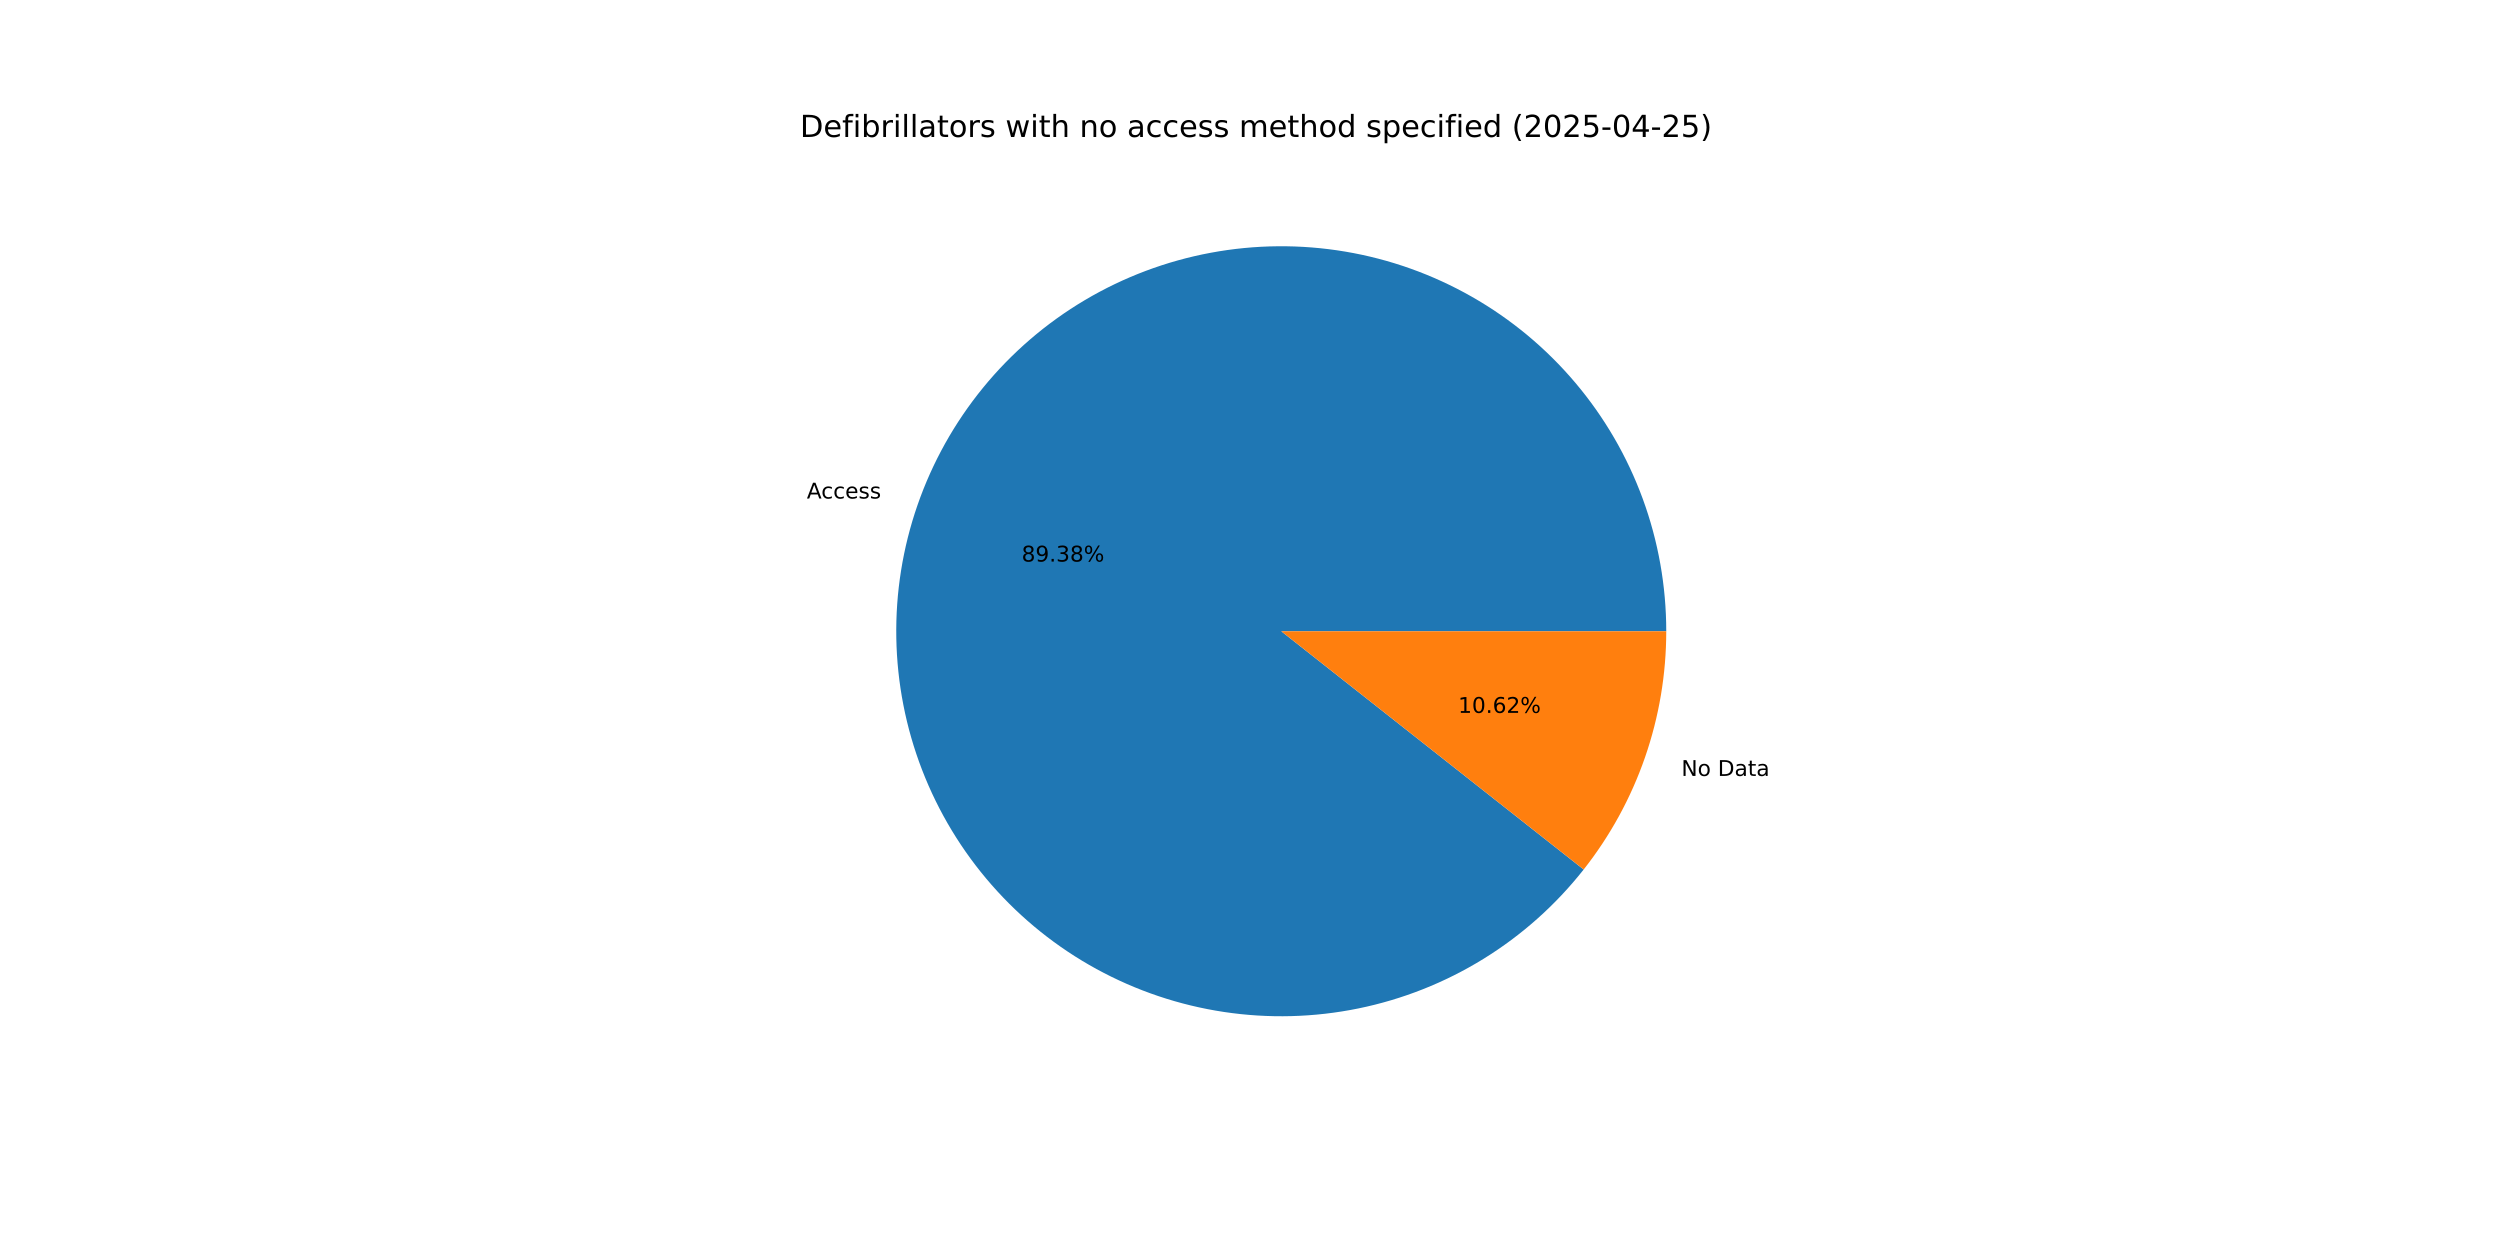
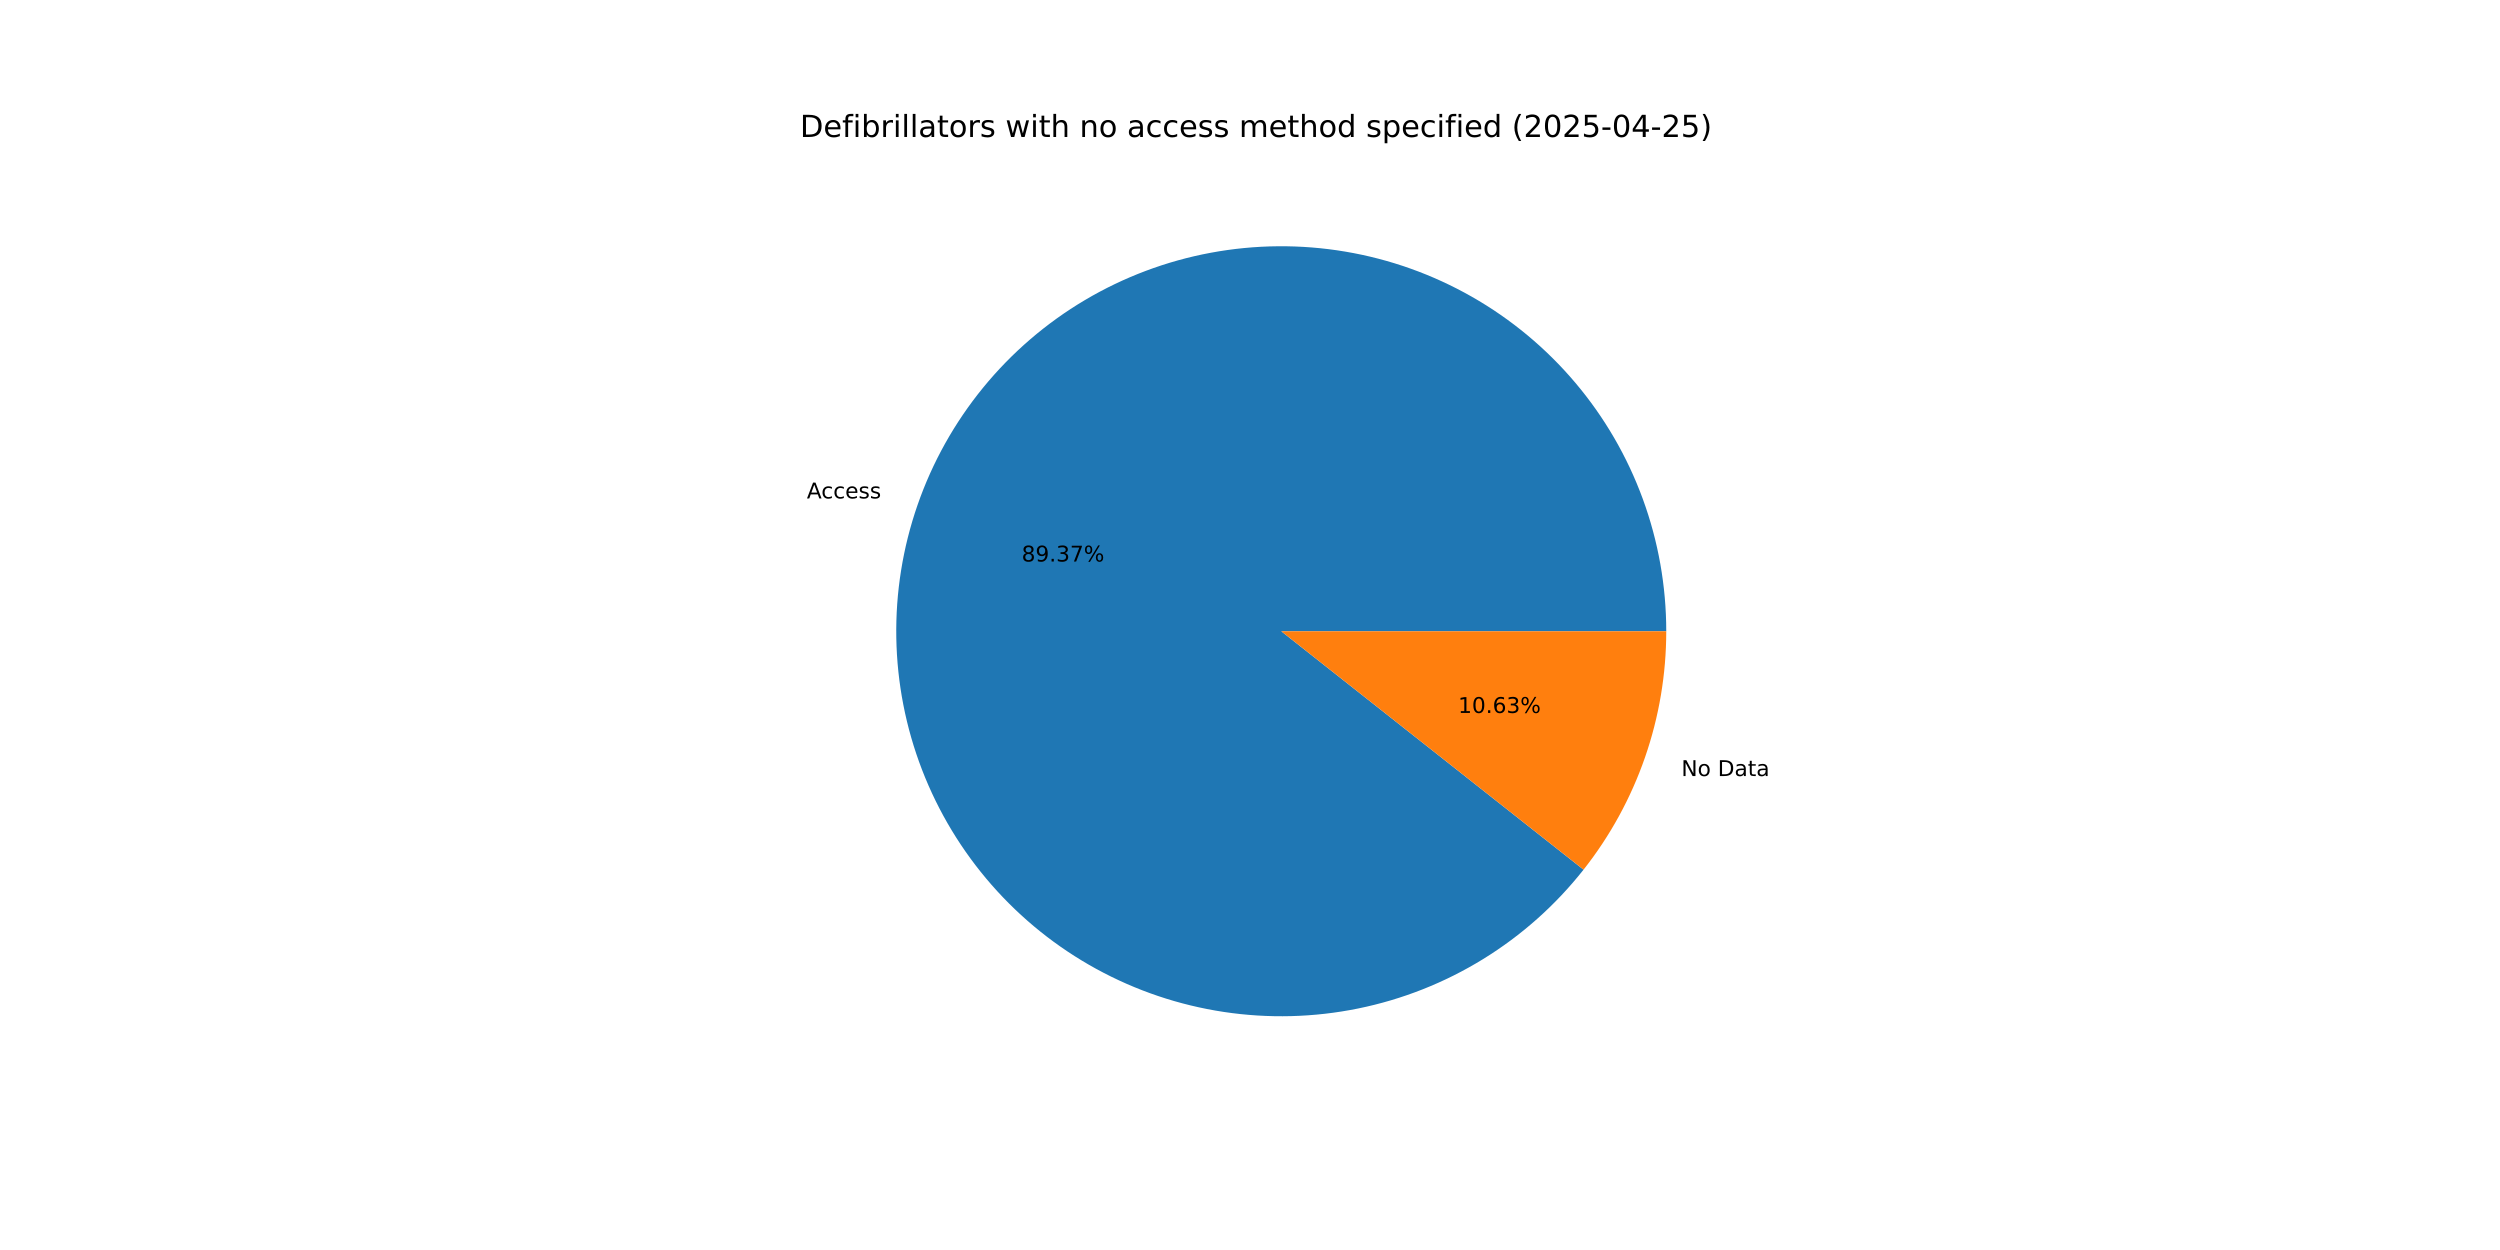
<svg xmlns="http://www.w3.org/2000/svg" xmlns:xlink="http://www.w3.org/1999/xlink" width="1152pt" height="576pt" viewBox="0 0 1152 576" version="1.1">
  <defs>
    <style type="text/css">*{stroke-linejoin: round; stroke-linecap: butt}</style>
  </defs>
  <g id="figure_1">
    <g id="patch_1">
      <path d="M 0 576  L 1152 576  L 1152 0  L 0 0  z " style="fill: #ffffff" />
    </g>
    <g id="axes_1">
      <g id="patch_2">
-         <path d="M 767.808 290.88  C 767.808 270.071 764.147 249.423 756.992 229.882  C 749.837 210.342 739.3 192.211 725.862 176.322  C 712.425 160.433 696.297 147.031 678.215 136.731  C 660.134 126.43 640.381 119.391 619.861 115.935  C 599.34 112.48 578.371 112.661 557.914 116.472  C 537.456 120.282 517.828 127.663 499.928 138.275  C 482.028 148.887 466.134 162.566 452.974 178.686  C 439.814 194.805 429.592 213.115 422.777 232.777  C 415.961 252.439 412.658 273.147 413.019 293.953  C 413.379 314.759 417.397 335.341 424.89 354.754  C 432.382 374.168 443.232 392.113 456.942 407.767  C 470.653 423.421 487.011 436.542 505.268 446.527  C 523.525 456.513 543.397 463.209 563.974 466.309  C 584.551 469.408 605.514 468.864 625.903 464.699  C 646.291 460.535 665.789 452.816 683.502 441.895  C 701.216 430.975 716.87 417.022 729.749 400.677  L 590.4 290.88  z " style="fill: #1f77b4" />
+         <path d="M 767.808 290.88  C 767.808 270.073 764.147 249.426 756.994 229.887  C 749.84 210.348 739.305 192.219 725.87 176.331  C 712.435 160.442 696.309 147.04 678.23 136.739  C 660.152 126.438 640.401 119.397 619.883 115.939  C 599.365 112.481 578.397 112.66 557.941 116.467  C 537.485 120.274 517.857 127.65 499.957 138.258  C 482.056 148.865 466.161 162.54 452.998 178.655  C 439.836 194.77 429.611 213.076 422.791 232.734  C 415.972 252.392 412.663 273.098 413.018 293.902  C 413.372 314.707 417.384 335.287 424.869 354.702  C 432.355 374.116 443.198 392.063 456.901 407.721  C 470.605 423.378 486.957 436.503 505.209 446.495  C 523.46 456.487 543.328 463.19 563.902 466.298  C 584.476 469.406 605.437 468.87 625.825 464.715  C 646.214 460.56 665.713 452.851 683.43 441.94  C 701.147 431.028 716.808 417.085 729.693 400.748  L 590.4 290.88  z " style="fill: #1f77b4" />
      </g>
      <g id="patch_3">
-         <path d="M 729.749 400.677  C 741.989 385.142 751.546 367.67 758.023 348.983  C 764.501 330.296 767.808 310.657 767.808 290.88  L 590.4 290.88  z " style="fill: #ff7f0e" />
+         <path d="M 729.693 400.748  C 741.951 385.208 751.522 367.725 758.009 349.026  C 764.496 330.326 767.808 310.673 767.808 290.88  L 590.4 290.88  z " style="fill: #ff7f0e" />
      </g>
      <g id="matplotlib.axis_1" />
      <g id="matplotlib.axis_2" />
      <g id="text_1">
-         <g transform="translate(371.7798 229.726) scale(0.1 -0.1)">
+         <g transform="translate(371.796 229.6792) scale(0.1 -0.1)">
          <defs>
            <path id="DejaVuSans-41" d="M 2188 4044  L 1331 1722  L 3047 1722  L 2188 4044  z M 1831 4666  L 2547 4666  L 4325 0  L 3669 0  L 3244 1197  L 1141 1197  L 716 0  L 50 0  L 1831 4666  z " transform="scale(0.015625)" />
            <path id="DejaVuSans-63" d="M 3122 3366  L 3122 2828  Q 2878 2963 2633 3030  Q 2388 3097 2138 3097  Q 1578 3097 1268 2742  Q 959 2388 959 1747  Q 959 1106 1268 751  Q 1578 397 2138 397  Q 2388 397 2633 464  Q 2878 531 3122 666  L 3122 134  Q 2881 22 2623 -34  Q 2366 -91 2075 -91  Q 1284 -91 818 406  Q 353 903 353 1747  Q 353 2603 823 3093  Q 1294 3584 2113 3584  Q 2378 3584 2631 3529  Q 2884 3475 3122 3366  z " transform="scale(0.015625)" />
            <path id="DejaVuSans-65" d="M 3597 1894  L 3597 1613  L 953 1613  Q 991 1019 1311 708  Q 1631 397 2203 397  Q 2534 397 2845 478  Q 3156 559 3463 722  L 3463 178  Q 3153 47 2828 -22  Q 2503 -91 2169 -91  Q 1331 -91 842 396  Q 353 884 353 1716  Q 353 2575 817 3079  Q 1281 3584 2069 3584  Q 2775 3584 3186 3129  Q 3597 2675 3597 1894  z M 3022 2063  Q 3016 2534 2758 2815  Q 2500 3097 2075 3097  Q 1594 3097 1305 2825  Q 1016 2553 972 2059  L 3022 2063  z " transform="scale(0.015625)" />
            <path id="DejaVuSans-73" d="M 2834 3397  L 2834 2853  Q 2591 2978 2328 3040  Q 2066 3103 1784 3103  Q 1356 3103 1142 2972  Q 928 2841 928 2578  Q 928 2378 1081 2264  Q 1234 2150 1697 2047  L 1894 2003  Q 2506 1872 2764 1633  Q 3022 1394 3022 966  Q 3022 478 2636 193  Q 2250 -91 1575 -91  Q 1294 -91 989 -36  Q 684 19 347 128  L 347 722  Q 666 556 975 473  Q 1284 391 1588 391  Q 1994 391 2212 530  Q 2431 669 2431 922  Q 2431 1156 2273 1281  Q 2116 1406 1581 1522  L 1381 1569  Q 847 1681 609 1914  Q 372 2147 372 2553  Q 372 3047 722 3315  Q 1072 3584 1716 3584  Q 2034 3584 2315 3537  Q 2597 3491 2834 3397  z " transform="scale(0.015625)" />
          </defs>
          <use xlink:href="#DejaVuSans-41" />
          <use xlink:href="#DejaVuSans-63" x="66.658" />
          <use xlink:href="#DejaVuSans-63" x="121.639" />
          <use xlink:href="#DejaVuSans-65" x="176.619" />
          <use xlink:href="#DejaVuSans-73" x="238.143" />
          <use xlink:href="#DejaVuSans-73" x="290.242" />
        </g>
      </g>
      <g id="text_2">
-         <g transform="translate(470.7611 258.7775) scale(0.1 -0.1)">
+         <g transform="translate(470.7699 258.752) scale(0.1 -0.1)">
          <defs>
            <path id="DejaVuSans-38" d="M 2034 2216  Q 1584 2216 1326 1975  Q 1069 1734 1069 1313  Q 1069 891 1326 650  Q 1584 409 2034 409  Q 2484 409 2743 651  Q 3003 894 3003 1313  Q 3003 1734 2745 1975  Q 2488 2216 2034 2216  z M 1403 2484  Q 997 2584 770 2862  Q 544 3141 544 3541  Q 544 4100 942 4425  Q 1341 4750 2034 4750  Q 2731 4750 3128 4425  Q 3525 4100 3525 3541  Q 3525 3141 3298 2862  Q 3072 2584 2669 2484  Q 3125 2378 3379 2068  Q 3634 1759 3634 1313  Q 3634 634 3220 271  Q 2806 -91 2034 -91  Q 1263 -91 848 271  Q 434 634 434 1313  Q 434 1759 690 2068  Q 947 2378 1403 2484  z M 1172 3481  Q 1172 3119 1398 2916  Q 1625 2713 2034 2713  Q 2441 2713 2670 2916  Q 2900 3119 2900 3481  Q 2900 3844 2670 4047  Q 2441 4250 2034 4250  Q 1625 4250 1398 4047  Q 1172 3844 1172 3481  z " transform="scale(0.015625)" />
            <path id="DejaVuSans-39" d="M 703 97  L 703 672  Q 941 559 1184 500  Q 1428 441 1663 441  Q 2288 441 2617 861  Q 2947 1281 2994 2138  Q 2813 1869 2534 1725  Q 2256 1581 1919 1581  Q 1219 1581 811 2004  Q 403 2428 403 3163  Q 403 3881 828 4315  Q 1253 4750 1959 4750  Q 2769 4750 3195 4129  Q 3622 3509 3622 2328  Q 3622 1225 3098 567  Q 2575 -91 1691 -91  Q 1453 -91 1209 -44  Q 966 3 703 97  z M 1959 2075  Q 2384 2075 2632 2365  Q 2881 2656 2881 3163  Q 2881 3666 2632 3958  Q 2384 4250 1959 4250  Q 1534 4250 1286 3958  Q 1038 3666 1038 3163  Q 1038 2656 1286 2365  Q 1534 2075 1959 2075  z " transform="scale(0.015625)" />
            <path id="DejaVuSans-2e" d="M 684 794  L 1344 794  L 1344 0  L 684 0  L 684 794  z " transform="scale(0.015625)" />
            <path id="DejaVuSans-33" d="M 2597 2516  Q 3050 2419 3304 2112  Q 3559 1806 3559 1356  Q 3559 666 3084 287  Q 2609 -91 1734 -91  Q 1441 -91 1130 -33  Q 819 25 488 141  L 488 750  Q 750 597 1062 519  Q 1375 441 1716 441  Q 2309 441 2620 675  Q 2931 909 2931 1356  Q 2931 1769 2642 2001  Q 2353 2234 1838 2234  L 1294 2234  L 1294 2753  L 1863 2753  Q 2328 2753 2575 2939  Q 2822 3125 2822 3475  Q 2822 3834 2567 4026  Q 2313 4219 1838 4219  Q 1578 4219 1281 4162  Q 984 4106 628 3988  L 628 4550  Q 988 4650 1302 4700  Q 1616 4750 1894 4750  Q 2613 4750 3031 4423  Q 3450 4097 3450 3541  Q 3450 3153 3228 2886  Q 3006 2619 2597 2516  z " transform="scale(0.015625)" />
+             <path id="DejaVuSans-37" d="M 525 4666  L 3525 4666  L 3525 4397  L 1831 0  L 1172 0  L 2766 4134  L 525 4134  L 525 4666  z " transform="scale(0.015625)" />
            <path id="DejaVuSans-25" d="M 4653 2053  Q 4381 2053 4226 1822  Q 4072 1591 4072 1178  Q 4072 772 4226 539  Q 4381 306 4653 306  Q 4919 306 5073 539  Q 5228 772 5228 1178  Q 5228 1588 5073 1820  Q 4919 2053 4653 2053  z M 4653 2450  Q 5147 2450 5437 2106  Q 5728 1763 5728 1178  Q 5728 594 5436 251  Q 5144 -91 4653 -91  Q 4153 -91 3862 251  Q 3572 594 3572 1178  Q 3572 1766 3864 2108  Q 4156 2450 4653 2450  z M 1428 4353  Q 1159 4353 1004 4120  Q 850 3888 850 3481  Q 850 3069 1003 2837  Q 1156 2606 1428 2606  Q 1700 2606 1854 2837  Q 2009 3069 2009 3481  Q 2009 3884 1853 4118  Q 1697 4353 1428 4353  z M 4250 4750  L 4750 4750  L 1831 -91  L 1331 -91  L 4250 4750  z M 1428 4750  Q 1922 4750 2215 4408  Q 2509 4066 2509 3481  Q 2509 2891 2217 2550  Q 1925 2209 1428 2209  Q 931 2209 642 2551  Q 353 2894 353 3481  Q 353 4063 643 4406  Q 934 4750 1428 4750  z " transform="scale(0.015625)" />
          </defs>
          <use xlink:href="#DejaVuSans-38" />
          <use xlink:href="#DejaVuSans-39" x="63.623" />
          <use xlink:href="#DejaVuSans-2e" x="127.246" />
          <use xlink:href="#DejaVuSans-33" x="159.033" />
-           <use xlink:href="#DejaVuSans-38" x="222.656" />
+           <use xlink:href="#DejaVuSans-37" x="222.656" />
          <use xlink:href="#DejaVuSans-25" x="286.279" />
        </g>
      </g>
      <g id="text_3">
-         <g transform="translate(774.7858 357.5527) scale(0.1 -0.1)">
+         <g transform="translate(774.7696 357.5995) scale(0.1 -0.1)">
          <defs>
            <path id="DejaVuSans-4e" d="M 628 4666  L 1478 4666  L 3547 763  L 3547 4666  L 4159 4666  L 4159 0  L 3309 0  L 1241 3903  L 1241 0  L 628 0  L 628 4666  z " transform="scale(0.015625)" />
            <path id="DejaVuSans-6f" d="M 1959 3097  Q 1497 3097 1228 2736  Q 959 2375 959 1747  Q 959 1119 1226 758  Q 1494 397 1959 397  Q 2419 397 2687 759  Q 2956 1122 2956 1747  Q 2956 2369 2687 2733  Q 2419 3097 1959 3097  z M 1959 3584  Q 2709 3584 3137 3096  Q 3566 2609 3566 1747  Q 3566 888 3137 398  Q 2709 -91 1959 -91  Q 1206 -91 779 398  Q 353 888 353 1747  Q 353 2609 779 3096  Q 1206 3584 1959 3584  z " transform="scale(0.015625)" />
            <path id="DejaVuSans-20" transform="scale(0.015625)" />
            <path id="DejaVuSans-44" d="M 1259 4147  L 1259 519  L 2022 519  Q 2988 519 3436 956  Q 3884 1394 3884 2338  Q 3884 3275 3436 3711  Q 2988 4147 2022 4147  L 1259 4147  z M 628 4666  L 1925 4666  Q 3281 4666 3915 4102  Q 4550 3538 4550 2338  Q 4550 1131 3912 565  Q 3275 0 1925 0  L 628 0  L 628 4666  z " transform="scale(0.015625)" />
            <path id="DejaVuSans-61" d="M 2194 1759  Q 1497 1759 1228 1600  Q 959 1441 959 1056  Q 959 750 1161 570  Q 1363 391 1709 391  Q 2188 391 2477 730  Q 2766 1069 2766 1631  L 2766 1759  L 2194 1759  z M 3341 1997  L 3341 0  L 2766 0  L 2766 531  Q 2569 213 2275 61  Q 1981 -91 1556 -91  Q 1019 -91 701 211  Q 384 513 384 1019  Q 384 1609 779 1909  Q 1175 2209 1959 2209  L 2766 2209  L 2766 2266  Q 2766 2663 2505 2880  Q 2244 3097 1772 3097  Q 1472 3097 1187 3025  Q 903 2953 641 2809  L 641 3341  Q 956 3463 1253 3523  Q 1550 3584 1831 3584  Q 2591 3584 2966 3190  Q 3341 2797 3341 1997  z " transform="scale(0.015625)" />
            <path id="DejaVuSans-74" d="M 1172 4494  L 1172 3500  L 2356 3500  L 2356 3053  L 1172 3053  L 1172 1153  Q 1172 725 1289 603  Q 1406 481 1766 481  L 2356 481  L 2356 0  L 1766 0  Q 1100 0 847 248  Q 594 497 594 1153  L 594 3053  L 172 3053  L 172 3500  L 594 3500  L 594 4494  L 1172 4494  z " transform="scale(0.015625)" />
          </defs>
          <use xlink:href="#DejaVuSans-4e" />
          <use xlink:href="#DejaVuSans-6f" x="74.805" />
          <use xlink:href="#DejaVuSans-20" x="135.986" />
          <use xlink:href="#DejaVuSans-44" x="167.773" />
          <use xlink:href="#DejaVuSans-61" x="244.775" />
          <use xlink:href="#DejaVuSans-74" x="306.055" />
          <use xlink:href="#DejaVuSans-61" x="345.264" />
        </g>
      </g>
      <g id="text_4">
-         <g transform="translate(671.9092 328.5012) scale(0.1 -0.1)">
+         <g transform="translate(671.9004 328.5267) scale(0.1 -0.1)">
          <defs>
            <path id="DejaVuSans-31" d="M 794 531  L 1825 531  L 1825 4091  L 703 3866  L 703 4441  L 1819 4666  L 2450 4666  L 2450 531  L 3481 531  L 3481 0  L 794 0  L 794 531  z " transform="scale(0.015625)" />
            <path id="DejaVuSans-30" d="M 2034 4250  Q 1547 4250 1301 3770  Q 1056 3291 1056 2328  Q 1056 1369 1301 889  Q 1547 409 2034 409  Q 2525 409 2770 889  Q 3016 1369 3016 2328  Q 3016 3291 2770 3770  Q 2525 4250 2034 4250  z M 2034 4750  Q 2819 4750 3233 4129  Q 3647 3509 3647 2328  Q 3647 1150 3233 529  Q 2819 -91 2034 -91  Q 1250 -91 836 529  Q 422 1150 422 2328  Q 422 3509 836 4129  Q 1250 4750 2034 4750  z " transform="scale(0.015625)" />
            <path id="DejaVuSans-36" d="M 2113 2584  Q 1688 2584 1439 2293  Q 1191 2003 1191 1497  Q 1191 994 1439 701  Q 1688 409 2113 409  Q 2538 409 2786 701  Q 3034 994 3034 1497  Q 3034 2003 2786 2293  Q 2538 2584 2113 2584  z M 3366 4563  L 3366 3988  Q 3128 4100 2886 4159  Q 2644 4219 2406 4219  Q 1781 4219 1451 3797  Q 1122 3375 1075 2522  Q 1259 2794 1537 2939  Q 1816 3084 2150 3084  Q 2853 3084 3261 2657  Q 3669 2231 3669 1497  Q 3669 778 3244 343  Q 2819 -91 2113 -91  Q 1303 -91 875 529  Q 447 1150 447 2328  Q 447 3434 972 4092  Q 1497 4750 2381 4750  Q 2619 4750 2861 4703  Q 3103 4656 3366 4563  z " transform="scale(0.015625)" />
-             <path id="DejaVuSans-32" d="M 1228 531  L 3431 531  L 3431 0  L 469 0  L 469 531  Q 828 903 1448 1529  Q 2069 2156 2228 2338  Q 2531 2678 2651 2914  Q 2772 3150 2772 3378  Q 2772 3750 2511 3984  Q 2250 4219 1831 4219  Q 1534 4219 1204 4116  Q 875 4013 500 3803  L 500 4441  Q 881 4594 1212 4672  Q 1544 4750 1819 4750  Q 2544 4750 2975 4387  Q 3406 4025 3406 3419  Q 3406 3131 3298 2873  Q 3191 2616 2906 2266  Q 2828 2175 2409 1742  Q 1991 1309 1228 531  z " transform="scale(0.015625)" />
          </defs>
          <use xlink:href="#DejaVuSans-31" />
          <use xlink:href="#DejaVuSans-30" x="63.623" />
          <use xlink:href="#DejaVuSans-2e" x="127.246" />
          <use xlink:href="#DejaVuSans-36" x="159.033" />
-           <use xlink:href="#DejaVuSans-32" x="222.656" />
+           <use xlink:href="#DejaVuSans-33" x="222.656" />
          <use xlink:href="#DejaVuSans-25" x="286.279" />
        </g>
      </g>
      <g id="text_5">
        <g transform="translate(368.64 63.12) scale(0.14 -0.14)">
          <defs>
            <path id="DejaVuSans-66" d="M 2375 4863  L 2375 4384  L 1825 4384  Q 1516 4384 1395 4259  Q 1275 4134 1275 3809  L 1275 3500  L 2222 3500  L 2222 3053  L 1275 3053  L 1275 0  L 697 0  L 697 3053  L 147 3053  L 147 3500  L 697 3500  L 697 3744  Q 697 4328 969 4595  Q 1241 4863 1831 4863  L 2375 4863  z " transform="scale(0.015625)" />
            <path id="DejaVuSans-69" d="M 603 3500  L 1178 3500  L 1178 0  L 603 0  L 603 3500  z M 603 4863  L 1178 4863  L 1178 4134  L 603 4134  L 603 4863  z " transform="scale(0.015625)" />
            <path id="DejaVuSans-62" d="M 3116 1747  Q 3116 2381 2855 2742  Q 2594 3103 2138 3103  Q 1681 3103 1420 2742  Q 1159 2381 1159 1747  Q 1159 1113 1420 752  Q 1681 391 2138 391  Q 2594 391 2855 752  Q 3116 1113 3116 1747  z M 1159 2969  Q 1341 3281 1617 3432  Q 1894 3584 2278 3584  Q 2916 3584 3314 3078  Q 3713 2572 3713 1747  Q 3713 922 3314 415  Q 2916 -91 2278 -91  Q 1894 -91 1617 61  Q 1341 213 1159 525  L 1159 0  L 581 0  L 581 4863  L 1159 4863  L 1159 2969  z " transform="scale(0.015625)" />
            <path id="DejaVuSans-72" d="M 2631 2963  Q 2534 3019 2420 3045  Q 2306 3072 2169 3072  Q 1681 3072 1420 2755  Q 1159 2438 1159 1844  L 1159 0  L 581 0  L 581 3500  L 1159 3500  L 1159 2956  Q 1341 3275 1631 3429  Q 1922 3584 2338 3584  Q 2397 3584 2469 3576  Q 2541 3569 2628 3553  L 2631 2963  z " transform="scale(0.015625)" />
            <path id="DejaVuSans-6c" d="M 603 4863  L 1178 4863  L 1178 0  L 603 0  L 603 4863  z " transform="scale(0.015625)" />
            <path id="DejaVuSans-77" d="M 269 3500  L 844 3500  L 1563 769  L 2278 3500  L 2956 3500  L 3675 769  L 4391 3500  L 4966 3500  L 4050 0  L 3372 0  L 2619 2869  L 1863 0  L 1184 0  L 269 3500  z " transform="scale(0.015625)" />
            <path id="DejaVuSans-68" d="M 3513 2113  L 3513 0  L 2938 0  L 2938 2094  Q 2938 2591 2744 2837  Q 2550 3084 2163 3084  Q 1697 3084 1428 2787  Q 1159 2491 1159 1978  L 1159 0  L 581 0  L 581 4863  L 1159 4863  L 1159 2956  Q 1366 3272 1645 3428  Q 1925 3584 2291 3584  Q 2894 3584 3203 3211  Q 3513 2838 3513 2113  z " transform="scale(0.015625)" />
            <path id="DejaVuSans-6e" d="M 3513 2113  L 3513 0  L 2938 0  L 2938 2094  Q 2938 2591 2744 2837  Q 2550 3084 2163 3084  Q 1697 3084 1428 2787  Q 1159 2491 1159 1978  L 1159 0  L 581 0  L 581 3500  L 1159 3500  L 1159 2956  Q 1366 3272 1645 3428  Q 1925 3584 2291 3584  Q 2894 3584 3203 3211  Q 3513 2838 3513 2113  z " transform="scale(0.015625)" />
            <path id="DejaVuSans-6d" d="M 3328 2828  Q 3544 3216 3844 3400  Q 4144 3584 4550 3584  Q 5097 3584 5394 3201  Q 5691 2819 5691 2113  L 5691 0  L 5113 0  L 5113 2094  Q 5113 2597 4934 2840  Q 4756 3084 4391 3084  Q 3944 3084 3684 2787  Q 3425 2491 3425 1978  L 3425 0  L 2847 0  L 2847 2094  Q 2847 2600 2669 2842  Q 2491 3084 2119 3084  Q 1678 3084 1418 2786  Q 1159 2488 1159 1978  L 1159 0  L 581 0  L 581 3500  L 1159 3500  L 1159 2956  Q 1356 3278 1631 3431  Q 1906 3584 2284 3584  Q 2666 3584 2933 3390  Q 3200 3197 3328 2828  z " transform="scale(0.015625)" />
            <path id="DejaVuSans-64" d="M 2906 2969  L 2906 4863  L 3481 4863  L 3481 0  L 2906 0  L 2906 525  Q 2725 213 2448 61  Q 2172 -91 1784 -91  Q 1150 -91 751 415  Q 353 922 353 1747  Q 353 2572 751 3078  Q 1150 3584 1784 3584  Q 2172 3584 2448 3432  Q 2725 3281 2906 2969  z M 947 1747  Q 947 1113 1208 752  Q 1469 391 1925 391  Q 2381 391 2643 752  Q 2906 1113 2906 1747  Q 2906 2381 2643 2742  Q 2381 3103 1925 3103  Q 1469 3103 1208 2742  Q 947 2381 947 1747  z " transform="scale(0.015625)" />
            <path id="DejaVuSans-70" d="M 1159 525  L 1159 -1331  L 581 -1331  L 581 3500  L 1159 3500  L 1159 2969  Q 1341 3281 1617 3432  Q 1894 3584 2278 3584  Q 2916 3584 3314 3078  Q 3713 2572 3713 1747  Q 3713 922 3314 415  Q 2916 -91 2278 -91  Q 1894 -91 1617 61  Q 1341 213 1159 525  z M 3116 1747  Q 3116 2381 2855 2742  Q 2594 3103 2138 3103  Q 1681 3103 1420 2742  Q 1159 2381 1159 1747  Q 1159 1113 1420 752  Q 1681 391 2138 391  Q 2594 391 2855 752  Q 3116 1113 3116 1747  z " transform="scale(0.015625)" />
            <path id="DejaVuSans-28" d="M 1984 4856  Q 1566 4138 1362 3434  Q 1159 2731 1159 2009  Q 1159 1288 1364 580  Q 1569 -128 1984 -844  L 1484 -844  Q 1016 -109 783 600  Q 550 1309 550 2009  Q 550 2706 781 3412  Q 1013 4119 1484 4856  L 1984 4856  z " transform="scale(0.015625)" />
+             <path id="DejaVuSans-32" d="M 1228 531  L 3431 531  L 3431 0  L 469 0  L 469 531  Q 828 903 1448 1529  Q 2069 2156 2228 2338  Q 2531 2678 2651 2914  Q 2772 3150 2772 3378  Q 2772 3750 2511 3984  Q 2250 4219 1831 4219  Q 1534 4219 1204 4116  Q 875 4013 500 3803  L 500 4441  Q 881 4594 1212 4672  Q 1544 4750 1819 4750  Q 2544 4750 2975 4387  Q 3406 4025 3406 3419  Q 3406 3131 3298 2873  Q 3191 2616 2906 2266  Q 2828 2175 2409 1742  Q 1991 1309 1228 531  z " transform="scale(0.015625)" />
            <path id="DejaVuSans-35" d="M 691 4666  L 3169 4666  L 3169 4134  L 1269 4134  L 1269 2991  Q 1406 3038 1543 3061  Q 1681 3084 1819 3084  Q 2600 3084 3056 2656  Q 3513 2228 3513 1497  Q 3513 744 3044 326  Q 2575 -91 1722 -91  Q 1428 -91 1123 -41  Q 819 9 494 109  L 494 744  Q 775 591 1075 516  Q 1375 441 1709 441  Q 2250 441 2565 725  Q 2881 1009 2881 1497  Q 2881 1984 2565 2268  Q 2250 2553 1709 2553  Q 1456 2553 1204 2497  Q 953 2441 691 2322  L 691 4666  z " transform="scale(0.015625)" />
            <path id="DejaVuSans-2d" d="M 313 2009  L 1997 2009  L 1997 1497  L 313 1497  L 313 2009  z " transform="scale(0.015625)" />
            <path id="DejaVuSans-34" d="M 2419 4116  L 825 1625  L 2419 1625  L 2419 4116  z M 2253 4666  L 3047 4666  L 3047 1625  L 3713 1625  L 3713 1100  L 3047 1100  L 3047 0  L 2419 0  L 2419 1100  L 313 1100  L 313 1709  L 2253 4666  z " transform="scale(0.015625)" />
            <path id="DejaVuSans-29" d="M 513 4856  L 1013 4856  Q 1481 4119 1714 3412  Q 1947 2706 1947 2009  Q 1947 1309 1714 600  Q 1481 -109 1013 -844  L 513 -844  Q 928 -128 1133 580  Q 1338 1288 1338 2009  Q 1338 2731 1133 3434  Q 928 4138 513 4856  z " transform="scale(0.015625)" />
          </defs>
          <use xlink:href="#DejaVuSans-44" />
          <use xlink:href="#DejaVuSans-65" x="77.002" />
          <use xlink:href="#DejaVuSans-66" x="138.525" />
          <use xlink:href="#DejaVuSans-69" x="173.73" />
          <use xlink:href="#DejaVuSans-62" x="201.514" />
          <use xlink:href="#DejaVuSans-72" x="264.99" />
          <use xlink:href="#DejaVuSans-69" x="306.104" />
          <use xlink:href="#DejaVuSans-6c" x="333.887" />
          <use xlink:href="#DejaVuSans-6c" x="361.67" />
          <use xlink:href="#DejaVuSans-61" x="389.453" />
          <use xlink:href="#DejaVuSans-74" x="450.732" />
          <use xlink:href="#DejaVuSans-6f" x="489.941" />
          <use xlink:href="#DejaVuSans-72" x="551.123" />
          <use xlink:href="#DejaVuSans-73" x="592.236" />
          <use xlink:href="#DejaVuSans-20" x="644.336" />
          <use xlink:href="#DejaVuSans-77" x="676.123" />
          <use xlink:href="#DejaVuSans-69" x="757.91" />
          <use xlink:href="#DejaVuSans-74" x="785.693" />
          <use xlink:href="#DejaVuSans-68" x="824.902" />
          <use xlink:href="#DejaVuSans-20" x="888.281" />
          <use xlink:href="#DejaVuSans-6e" x="920.068" />
          <use xlink:href="#DejaVuSans-6f" x="983.447" />
          <use xlink:href="#DejaVuSans-20" x="1044.629" />
          <use xlink:href="#DejaVuSans-61" x="1076.416" />
          <use xlink:href="#DejaVuSans-63" x="1137.695" />
          <use xlink:href="#DejaVuSans-63" x="1192.676" />
          <use xlink:href="#DejaVuSans-65" x="1247.656" />
          <use xlink:href="#DejaVuSans-73" x="1309.18" />
          <use xlink:href="#DejaVuSans-73" x="1361.279" />
          <use xlink:href="#DejaVuSans-20" x="1413.379" />
          <use xlink:href="#DejaVuSans-6d" x="1445.166" />
          <use xlink:href="#DejaVuSans-65" x="1542.578" />
          <use xlink:href="#DejaVuSans-74" x="1604.102" />
          <use xlink:href="#DejaVuSans-68" x="1643.311" />
          <use xlink:href="#DejaVuSans-6f" x="1706.689" />
          <use xlink:href="#DejaVuSans-64" x="1767.871" />
          <use xlink:href="#DejaVuSans-20" x="1831.348" />
          <use xlink:href="#DejaVuSans-73" x="1863.135" />
          <use xlink:href="#DejaVuSans-70" x="1915.234" />
          <use xlink:href="#DejaVuSans-65" x="1978.711" />
          <use xlink:href="#DejaVuSans-63" x="2040.234" />
          <use xlink:href="#DejaVuSans-69" x="2095.215" />
          <use xlink:href="#DejaVuSans-66" x="2122.998" />
          <use xlink:href="#DejaVuSans-69" x="2158.203" />
          <use xlink:href="#DejaVuSans-65" x="2185.986" />
          <use xlink:href="#DejaVuSans-64" x="2247.51" />
          <use xlink:href="#DejaVuSans-20" x="2310.986" />
          <use xlink:href="#DejaVuSans-28" x="2342.773" />
          <use xlink:href="#DejaVuSans-32" x="2381.787" />
          <use xlink:href="#DejaVuSans-30" x="2445.41" />
          <use xlink:href="#DejaVuSans-32" x="2509.033" />
          <use xlink:href="#DejaVuSans-35" x="2572.656" />
          <use xlink:href="#DejaVuSans-2d" x="2636.279" />
          <use xlink:href="#DejaVuSans-30" x="2672.363" />
          <use xlink:href="#DejaVuSans-34" x="2735.986" />
          <use xlink:href="#DejaVuSans-2d" x="2799.609" />
          <use xlink:href="#DejaVuSans-32" x="2835.693" />
          <use xlink:href="#DejaVuSans-35" x="2899.316" />
          <use xlink:href="#DejaVuSans-29" x="2962.939" />
        </g>
      </g>
    </g>
  </g>
</svg>
